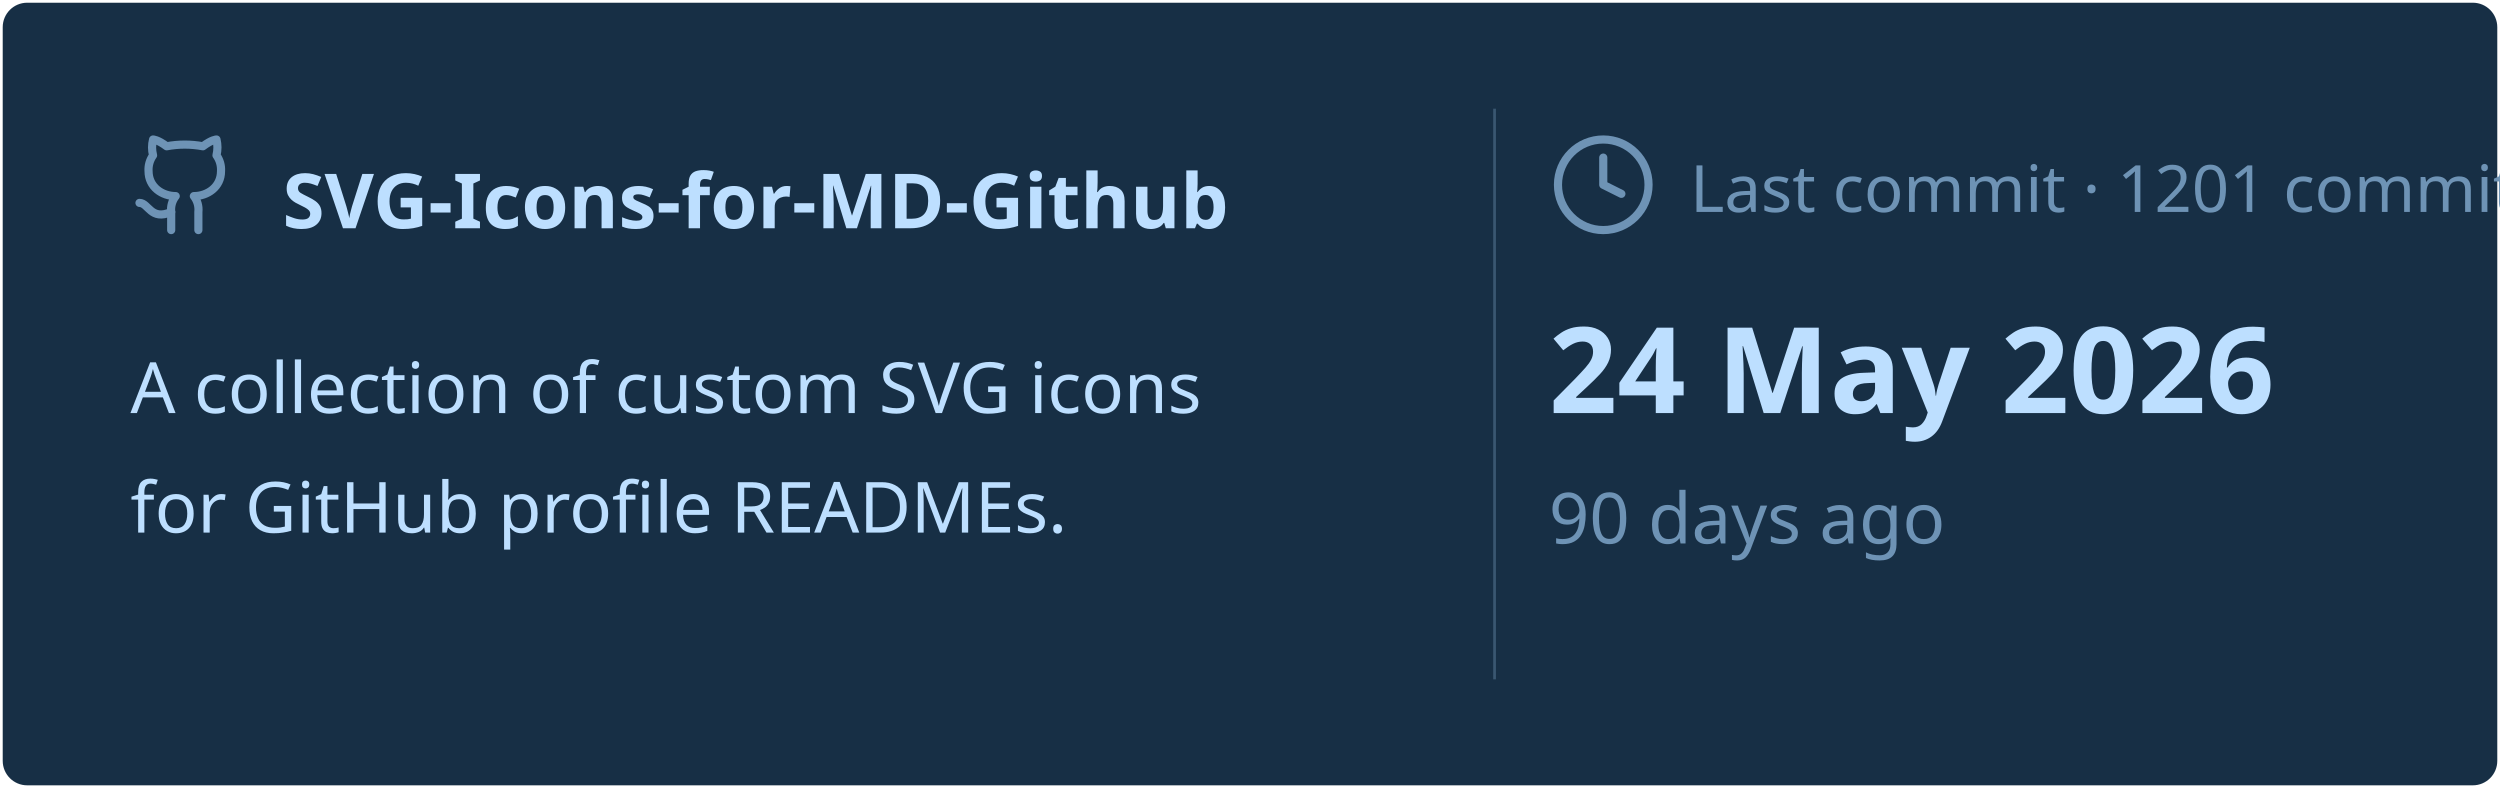
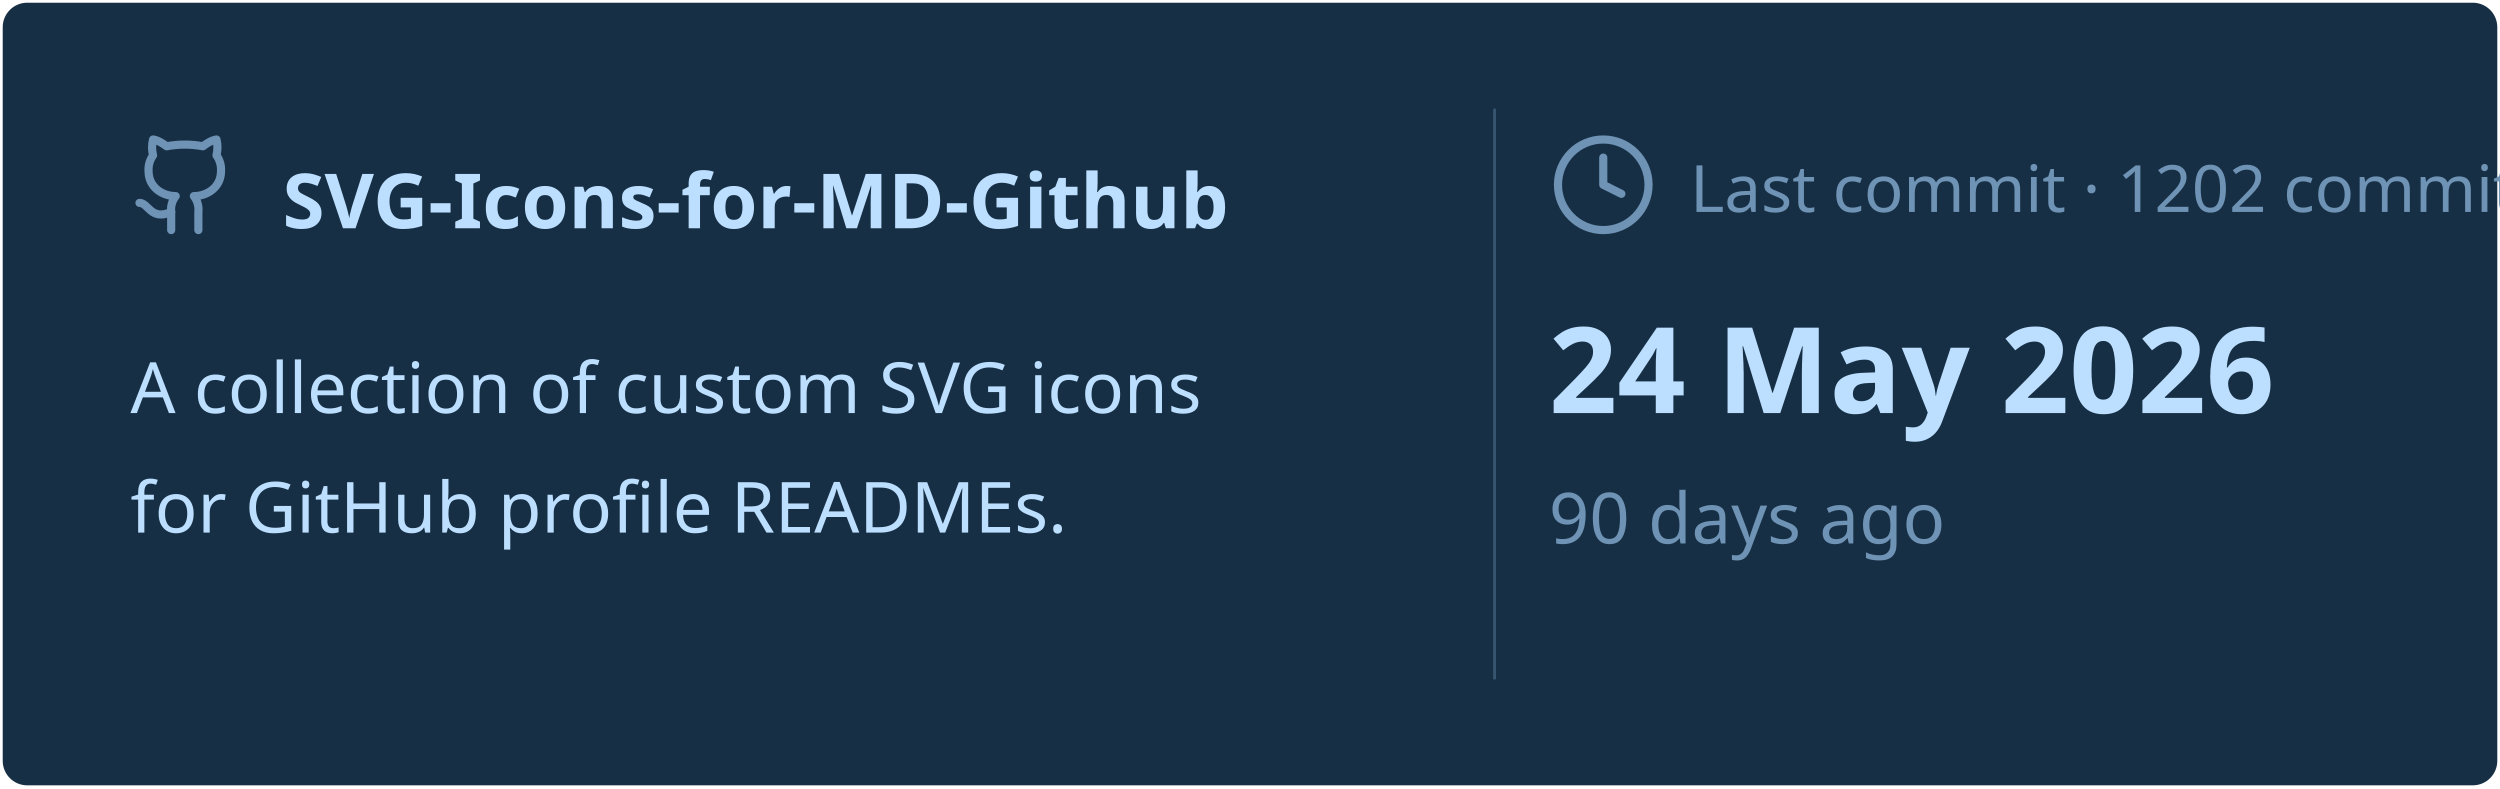
<svg xmlns="http://www.w3.org/2000/svg" viewBox="0 0 460 145" width="460px" height="145px">
  <rect stroke="#000000" stroke-opacity="0" fill="#172F45" rx="4.5" x="0.5" y="0.5" width="459" height="144" />
  <g transform="translate(24, 42)">
    <svg x="0" y="-18" width="20" height="20" viewBox="0 0 24 24" fill="none" stroke="#6E93B5" stroke-width="1.8" stroke-linecap="round" stroke-linejoin="round">
      <path d="M15 22v-4a4.8 4.8 0 0 0-1-3.5c3 0 6-2 6-5.5.08-1.25-.27-2.48-1-3.5.28-1.15.28-2.35 0-3.5 0 0-1 0-3 1.5-2.64-.5-5.36-.5-8 0C6 2 5 2 5 2c-.3 1.15-.3 2.35 0 3.5A5.403 5.403 0 0 0 4 9c0 3.5 3 5.5 6 5.5-.39.49-.68 1.05-.85 1.65-.17.6-.22 1.23-.15 1.85v4" />
      <path d="M9 18c-4.51 2-5-2-7-2" />
    </svg>
    <text x="28" y="0" font-family="&quot;Segoe UI&quot;, Ubuntu, sans-serif" font-size="14" font-weight="700" fill="#BDDFFF">SVG-Icons-for-MD-Github</text>
  </g>
  <text x="24" y="76" font-family="&quot;Segoe UI&quot;, Ubuntu, sans-serif" font-size="13" font-weight="400" fill="#BDDFFF">A collection of custom SVG icons</text>
  <text x="24" y="98" font-family="&quot;Segoe UI&quot;, Ubuntu, sans-serif" font-size="13" font-weight="400" fill="#BDDFFF">for GitHub profile READMEs.</text>
  <line x1="275" y1="20" x2="275" y2="125" stroke="#6E93B5" stroke-width="0.5" stroke-opacity="0.4" />
  <svg x="285" y="24" width="20" height="20" viewBox="0 0 24 24" fill="none" stroke="#6E93B5" stroke-width="1.8" stroke-linecap="round" stroke-linejoin="round">
    <circle cx="12" cy="12" r="10" />
    <polyline points="12 6 12 12 16 14" />
  </svg>
-   <text x="311" y="39" font-family="&quot;Segoe UI&quot;, Ubuntu, sans-serif" font-size="12" font-weight="400" fill="#6E93B5">Last commit · 1201 commits</text>
+   <text x="311" y="39" font-family="&quot;Segoe UI&quot;, Ubuntu, sans-serif" font-size="12" font-weight="400" fill="#6E93B5">Last commit · 1202 commits</text>
  <text x="285" y="76" font-family="&quot;Segoe UI&quot;, Ubuntu, sans-serif" font-size="22" font-weight="700" fill="#BDDFFF">24 May 2026</text>
  <text x="285" y="100" font-family="&quot;Segoe UI&quot;, Ubuntu, sans-serif" font-size="13" font-weight="400" fill="#6E93B5">90 days ago</text>
</svg>
